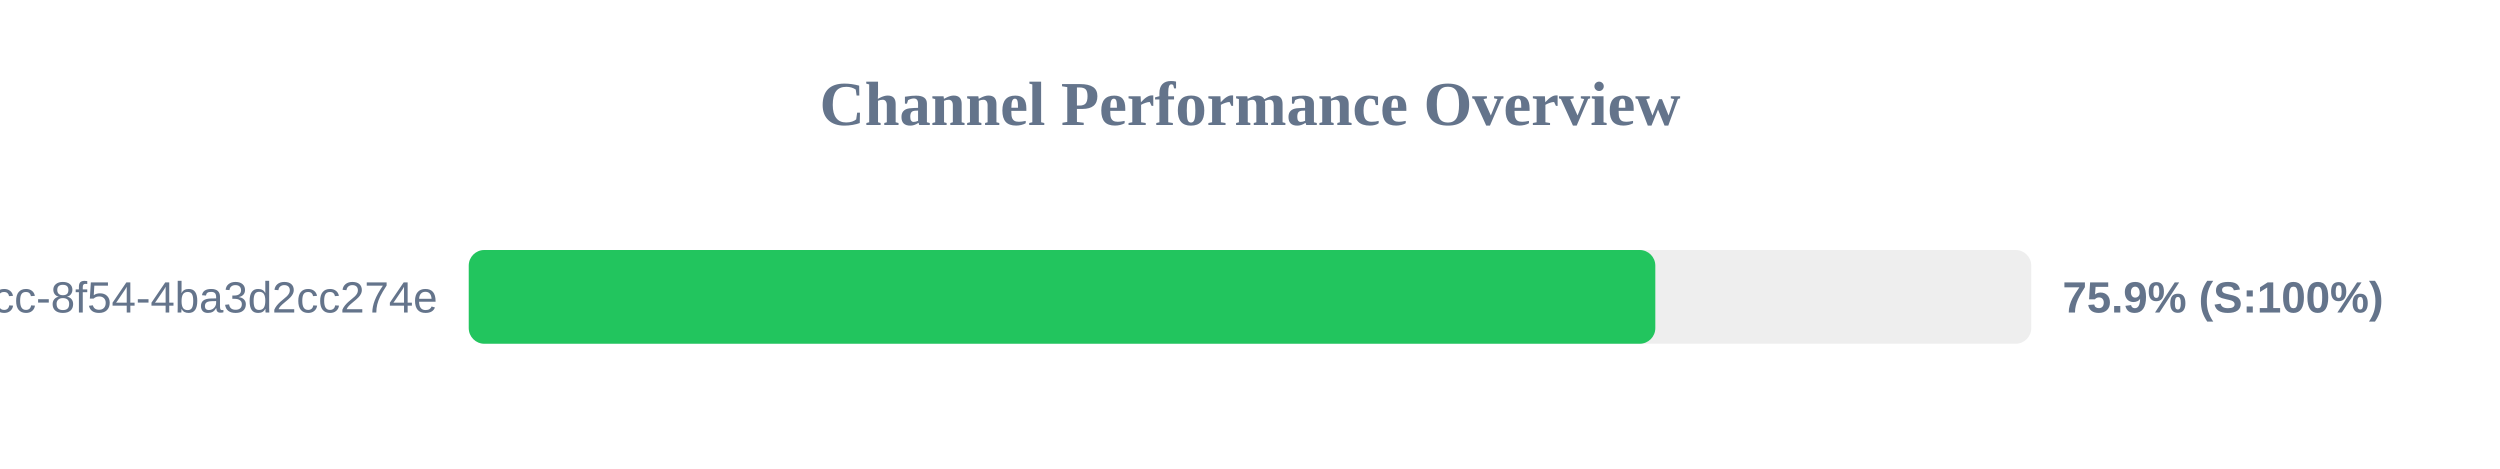
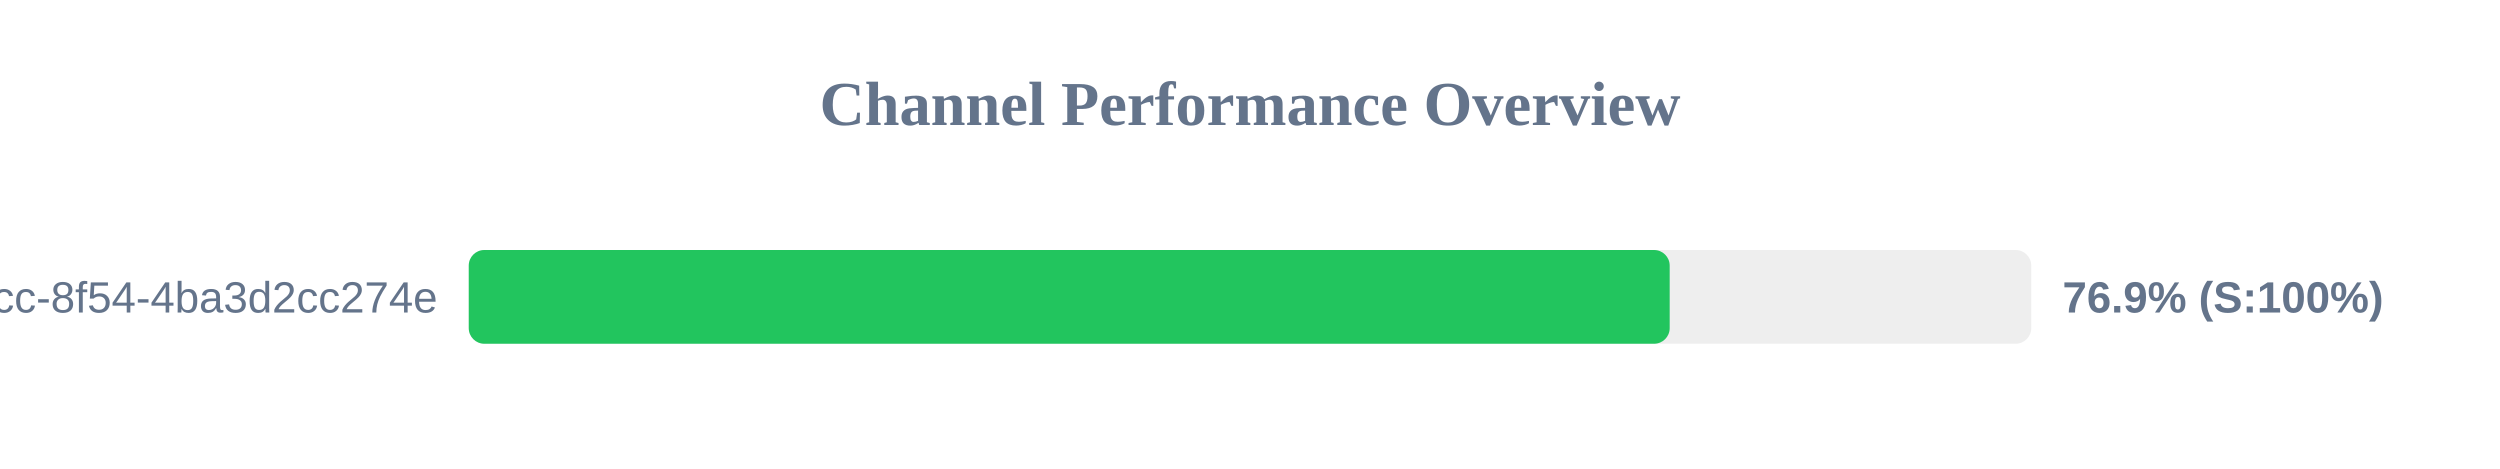
<svg xmlns="http://www.w3.org/2000/svg" width="800" height="150" version="1.1">
  <style>
        .row { font: 14px Arial; fill: #64748b; }
        .score { font: bold 14px Arial; fill: #64748b; }
    </style>
  <text x="400" y="40" text-anchor="middle" font-size="20px" font-weight="bold" fill="#64748b">Channel Performance Overview</text>
  <rect x="150" y="80" width="500" height="30" fill="#eee" rx="5" />
-   <rect x="150" y="80" width="379.7" height="30" fill="#22c55e" rx="5" />
+   <rect x="150" y="80" width="384.3" height="30" fill="#22c55e" rx="5" />
  <text x="140" y="100" text-anchor="end" class="row">?uuid=45cc0b3a-0adb-4dcc-8f54-4ba3d2cc274e</text>
-   <text x="660" y="100" text-anchor="start" class="score">75.9% (S:100%)</text>
+   <text x="660" y="100" text-anchor="start" class="score">76.9% (S:100%)</text>
</svg>
